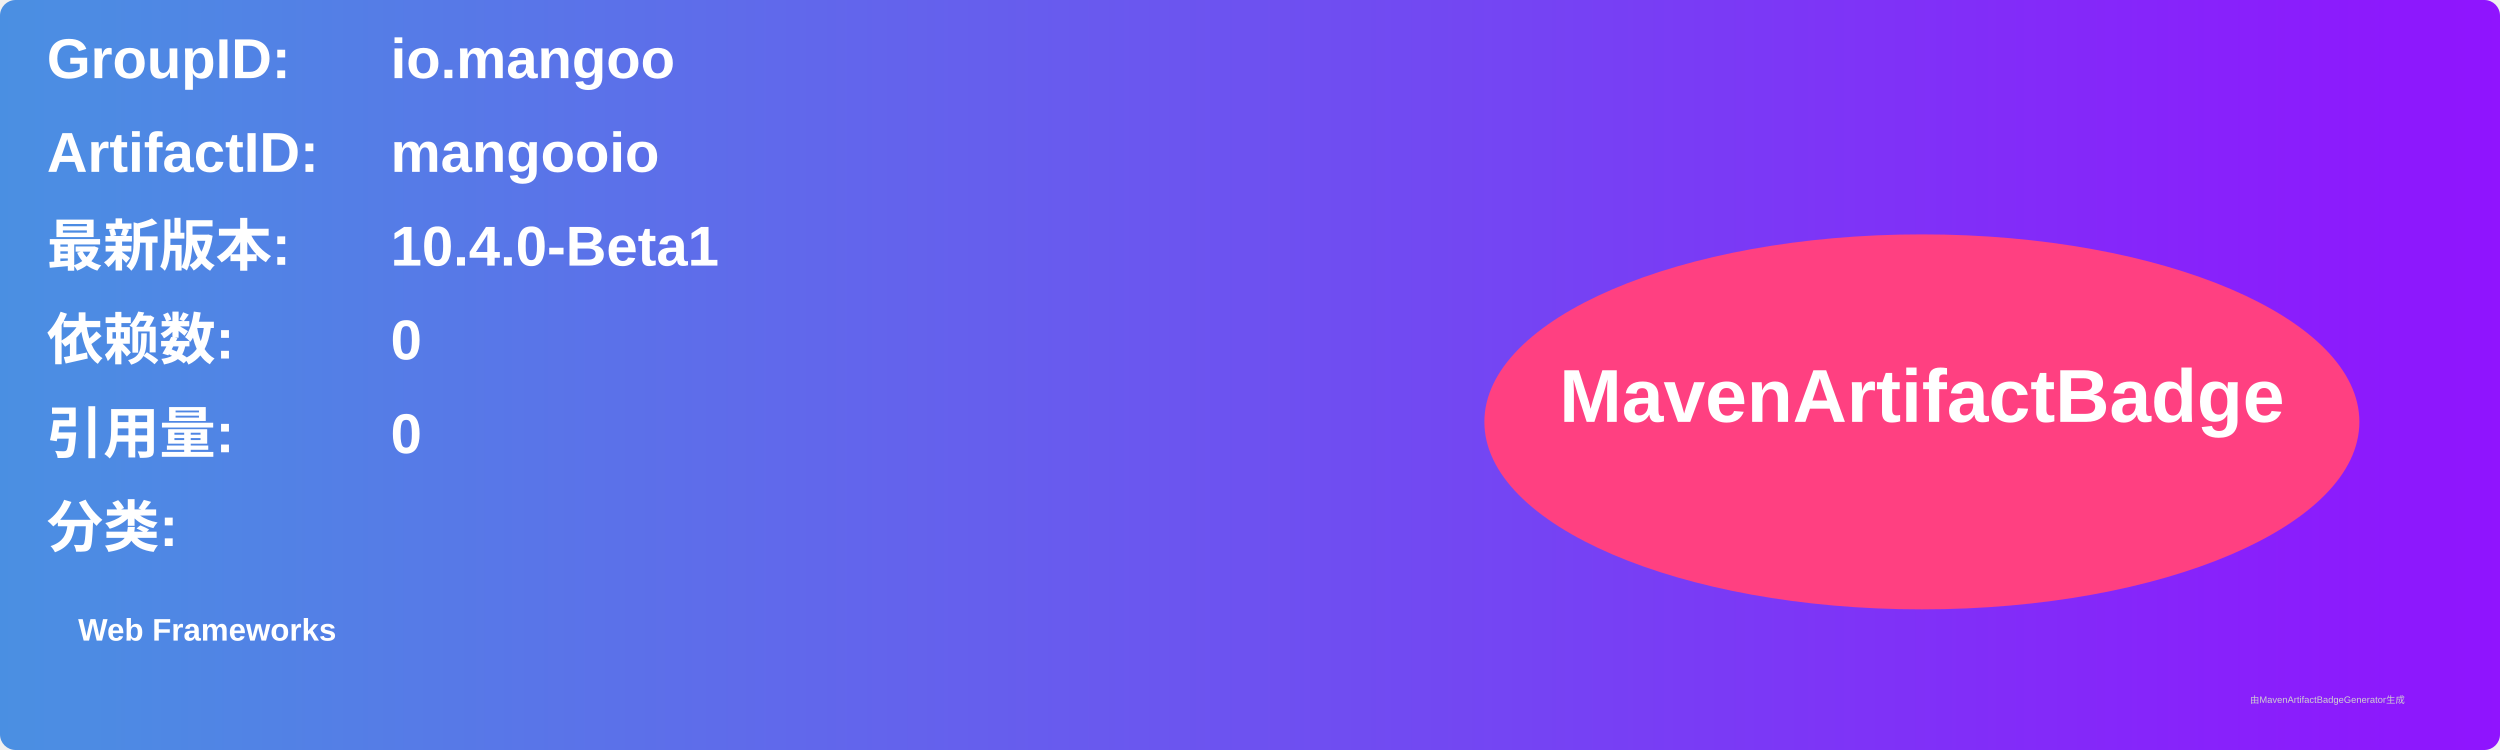
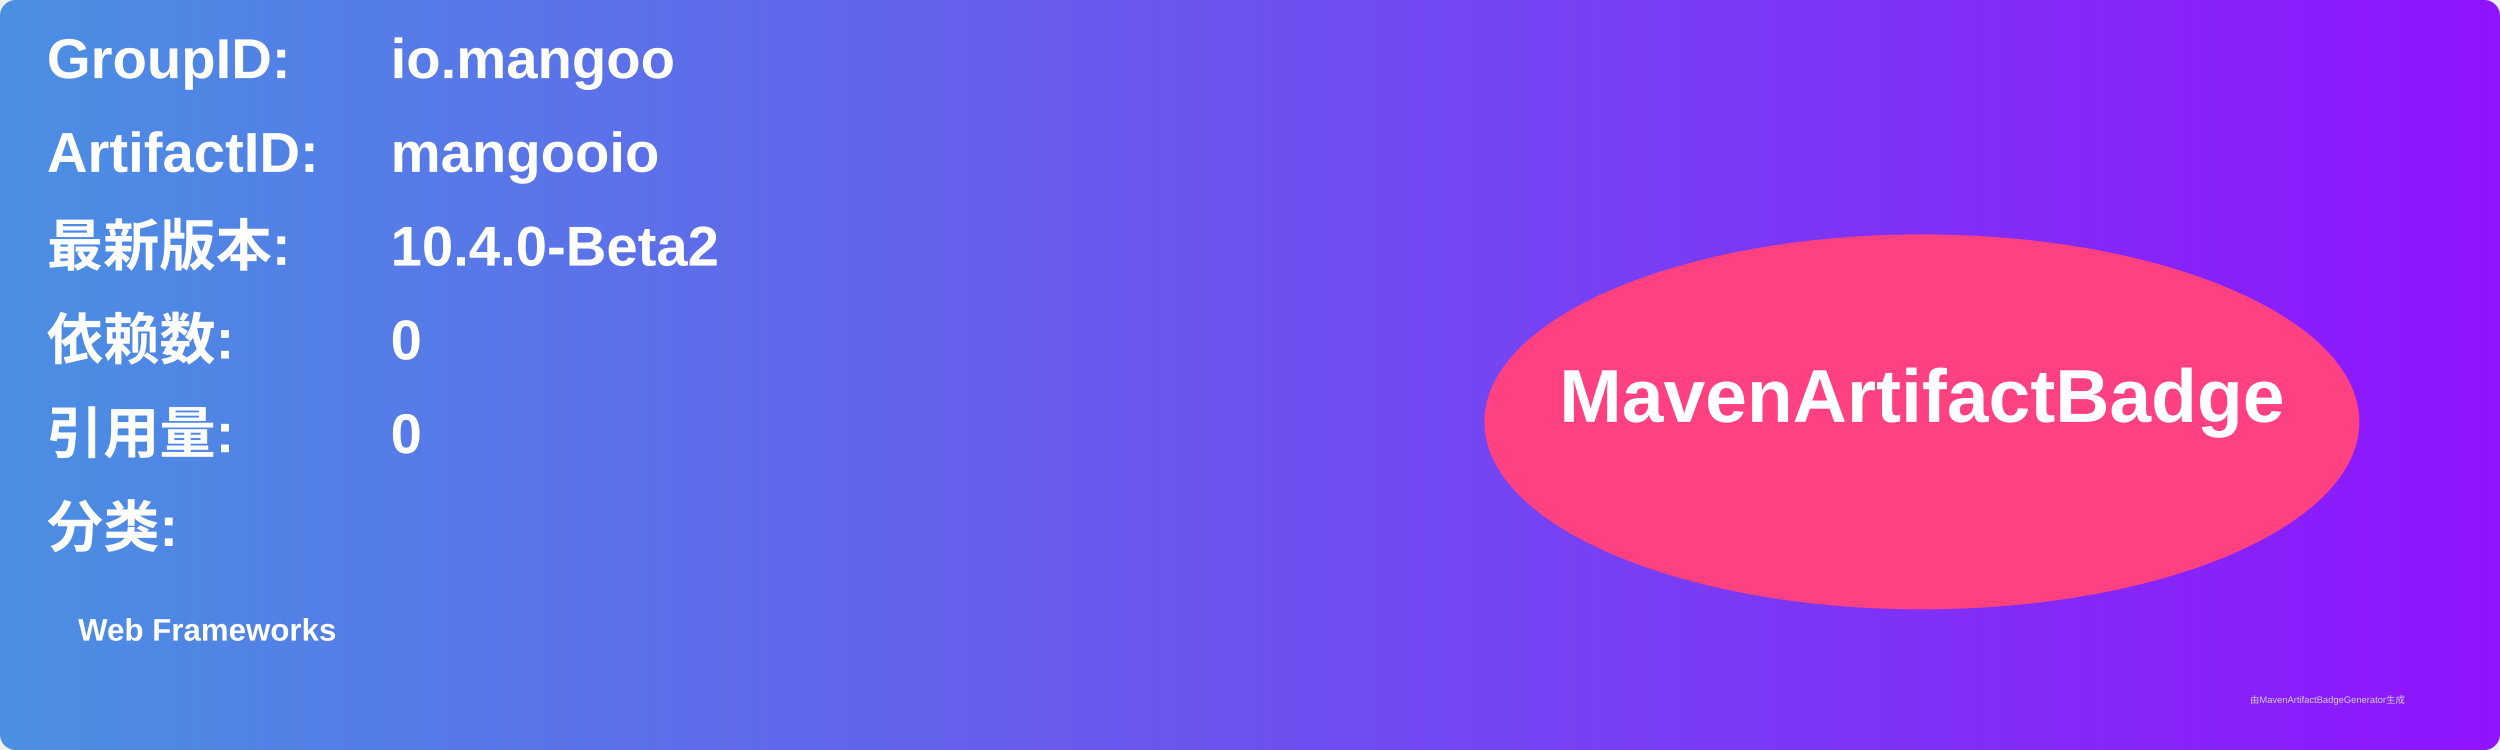
<svg xmlns="http://www.w3.org/2000/svg" width="800" height="240" viewBox="0 0 800 240">
  <linearGradient id="grad" x1="0%" y1="0%" x2="100%" y2="0%">
    <stop offset="0%" stop-color="#4a90e2" />
    <stop offset="100%" stop-color="#9013fe" />
  </linearGradient>
  <rect width="100%" height="100%" rx="5" ry="5" fill="url(#grad)" />
  <g transform="translate(15, 15)">
    <text x="0" y="10" font-family="Arial" font-size="18" fill="white" font-weight="bold" width="260">GroupID:</text>
    <text x="110" y="10" font-family="Arial" font-size="18" fill="white" font-weight="bold" width="460">io.mangoo</text>
    <text x="0" y="40" font-family="Arial" font-size="18" fill="white" font-weight="bold" width="260">ArtifactID:</text>
    <text x="110" y="40" font-family="Arial" font-size="18" fill="white" font-weight="bold" width="460">mangooio</text>
    <text x="0" y="70" font-family="Arial" font-size="18" fill="white" font-weight="bold">最新版本:</text>
    <text x="110" y="70" font-family="Arial" font-size="18" fill="white" font-weight="bold">
-       <tspan font-weight="bold">10.4.0-Beta1</tspan>
+       <tspan font-weight="bold">10.4.0-Beta2</tspan>
    </text>
    <text x="0" y="100" font-family="Arial" font-size="18" fill="white" font-weight="bold">依赖数: </text>
    <text x="110" y="100" font-family="Arial" font-size="18" fill="white">
      <tspan font-weight="bold">0</tspan>
    </text>
    <text x="0" y="130" font-family="Arial" font-size="18" fill="white" font-weight="bold">引用量: </text>
    <text x="110" y="130" font-family="Arial" font-size="18" fill="white">
      <tspan font-weight="bold">0</tspan>
    </text>
    <text x="0" y="160" font-family="Arial" font-size="18" fill="white" font-weight="bold">分类:</text>
    <text x="10" y="190" font-family="Arial" font-size="10" fill="white">
      <tspan font-weight="bold">Web Frameworks</tspan>
    </text>
    <ellipse cx="600" cy="120" rx="140" ry="60" fill="#ff4081" />
    <text x="600" y="120" text-anchor="middle" font-family="Arial" font-size="24" fill="white" font-weight="bold">MavenArtifactBadge</text>
  </g>
  <text x="720" y="225" font-family="Arial" font-size="3" fill="#d0d0d0">由MavenArtifactBadgeGenerator生成</text>
</svg>
